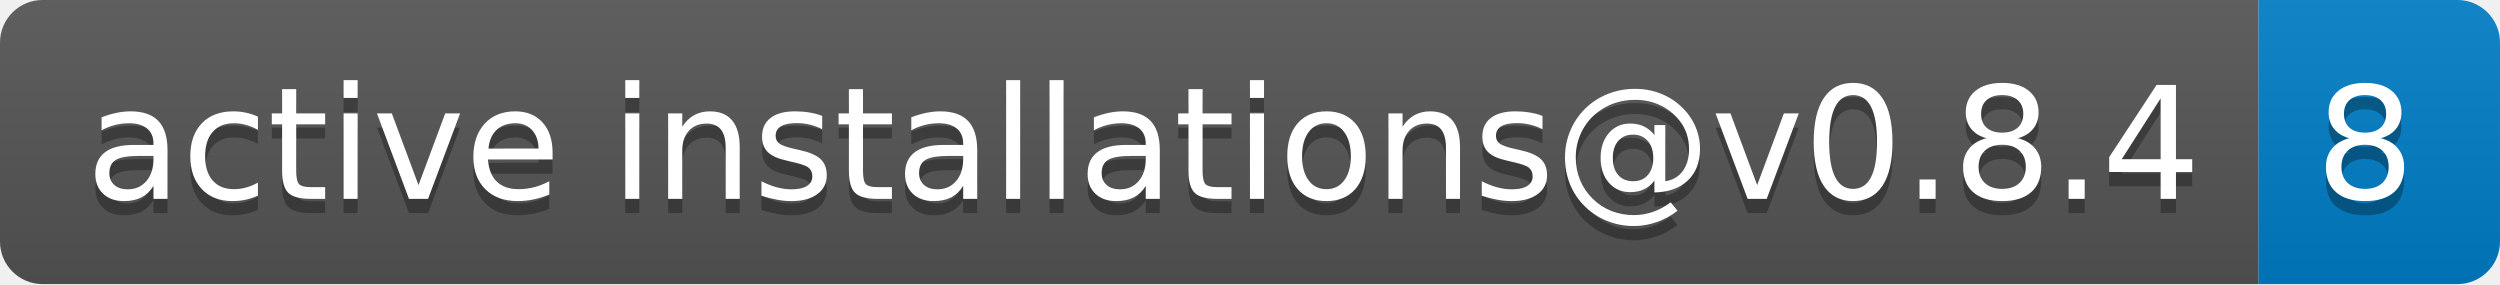
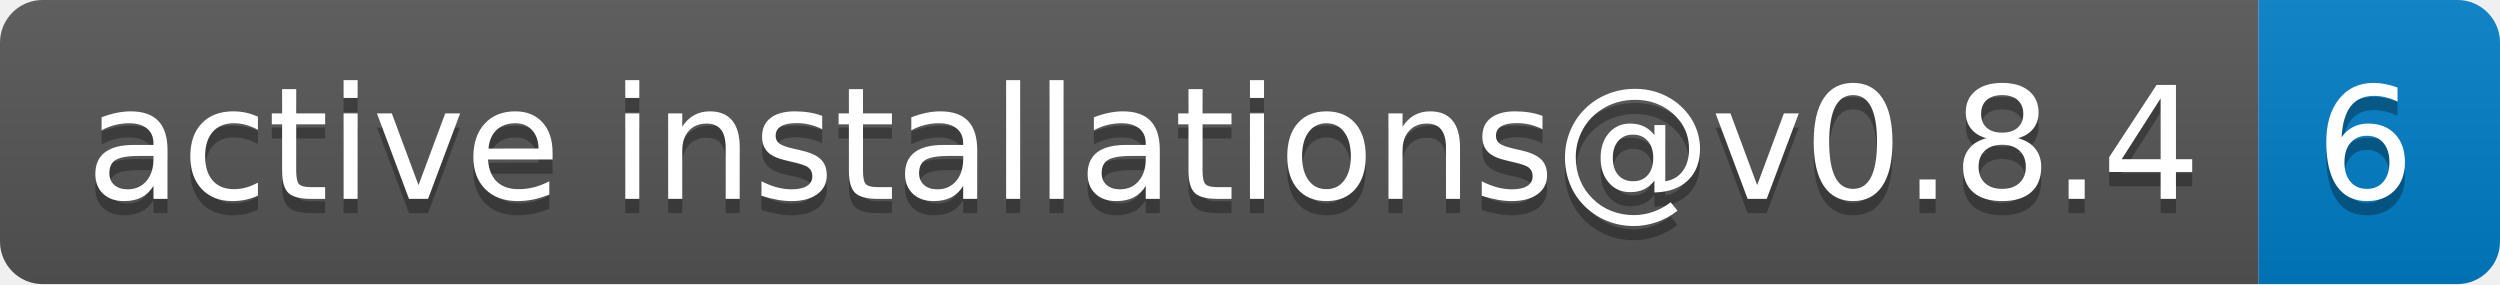
- <svg xmlns="http://www.w3.org/2000/svg" width="176" height="20" role="img" aria-label="active installations@v0.8.4: 8">
+ <svg xmlns="http://www.w3.org/2000/svg" width="176" height="20" role="img" aria-label="active installations@v0.8.4: 6">
  <linearGradient id="s" x2="0" y2="100%">
    <stop offset="0" stop-color="#bbb" stop-opacity=".1" />
    <stop offset="1" stop-opacity=".1" />
  </linearGradient>
  <clipPath id="r">
    <rect width="176" height="20" rx="3" fill="#fff" />
  </clipPath>
  <g clip-path="url(#r)">
    <rect width="159" height="20" fill="#555" />
    <rect x="159" width="17" height="20" fill="#007ec6" />
    <rect width="176" height="20" fill="url(#s)" />
  </g>
  <g fill="#fff" text-anchor="middle" font-family="Verdana,Geneva,DejaVu Sans,sans-serif" text-rendering="geometricPrecision" font-size="110">
    <text aria-hidden="true" x="805" y="150" fill="#010101" fill-opacity=".3" transform="scale(.1)" textLength="1490">active installations@v0.8.4</text>
    <text x="805" y="140" transform="scale(.1)" fill="#fff" textLength="1490">active installations@v0.8.4</text>
-     <text aria-hidden="true" x="1665" y="150" fill="#010101" fill-opacity=".3" transform="scale(.1)" textLength="70">8</text>
-     <text x="1665" y="140" transform="scale(.1)" fill="#fff" textLength="70">8</text>
+     <text aria-hidden="true" x="1665" y="150" fill="#010101" fill-opacity=".3" transform="scale(.1)" textLength="70">6</text>
+     <text x="1665" y="140" transform="scale(.1)" fill="#fff" textLength="70">6</text>
  </g>
</svg>
